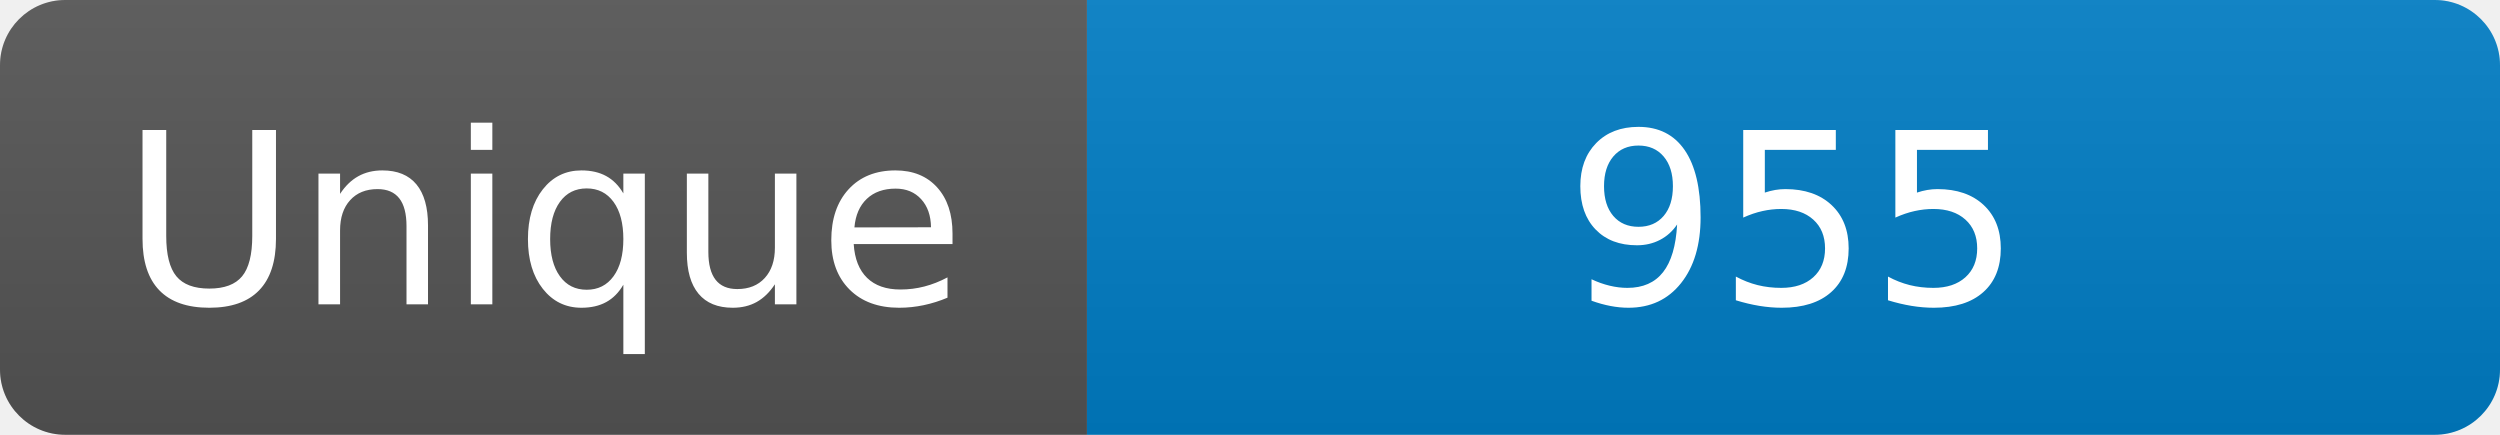
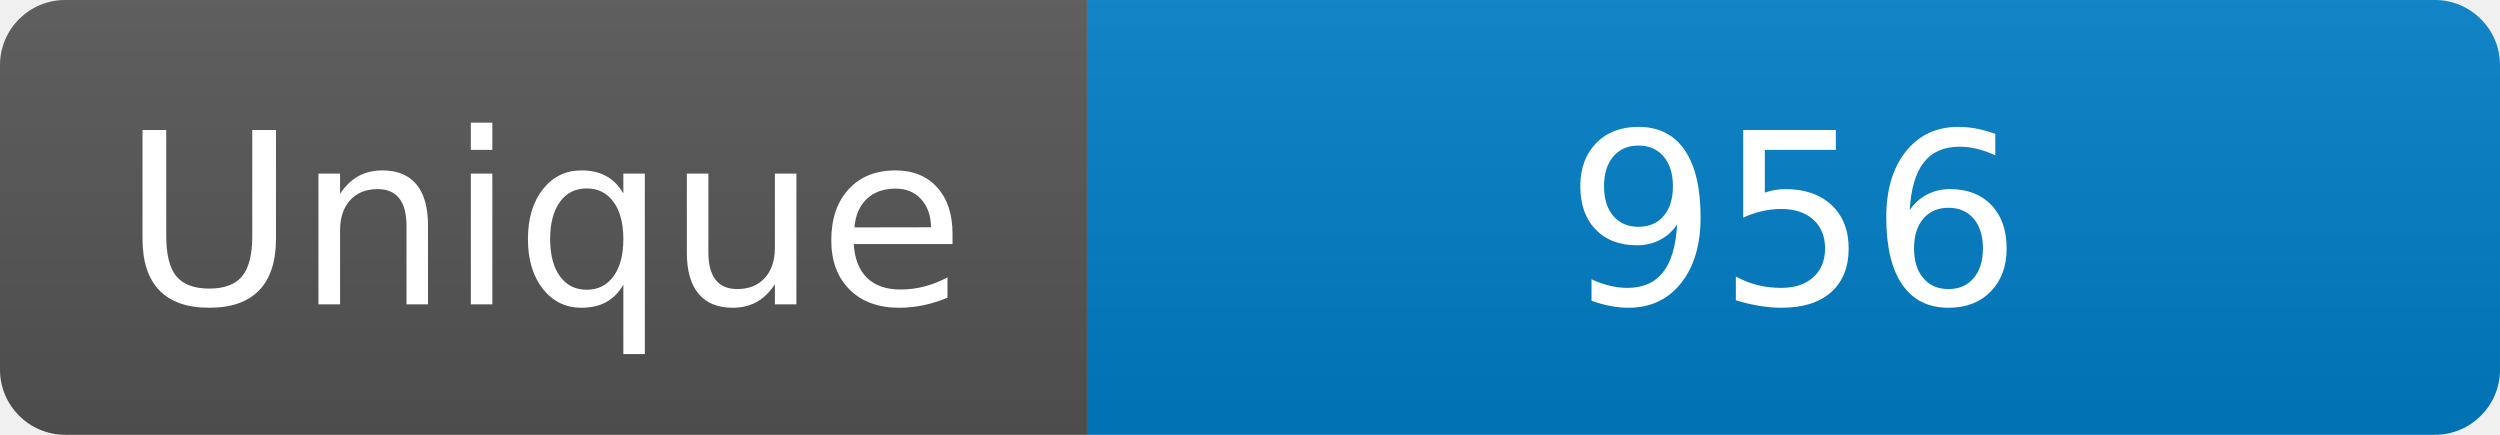
<svg xmlns="http://www.w3.org/2000/svg" width="115" height="20" role="img" aria-label="Maintained?: yes">
  <linearGradient id="s" x2="0" y2="100%">
    <stop offset="0" stop-color="#bbb" stop-opacity=".1" />
    <stop offset="1" stop-opacity=".1" />
  </linearGradient>
  <clipPath id="r">
    <rect width="115" height="20" rx="3" fill="#fff" />
  </clipPath>
  <g clip-path="url(#r)">
    <rect width="50" height="20" fill="#555" />
    <rect x="50" width="160" height="20" fill="#007ec6" />
    <rect width="115" height="20" fill="url(#s)" />
  </g>
  <g fill="#fff" text-anchor="middle" font-family="Verdana,Geneva,DejaVu Sans,sans-serif" font-size="110">
    <text x="250" y="140" transform="scale(.1)" fill="#fff">Unique</text>
-     <text x="825" y="140" transform="scale(.1)" fill="#fff">955</text>
+     <text x="825" y="140" transform="scale(.1)" fill="#fff">956</text>
  </g>
</svg>
